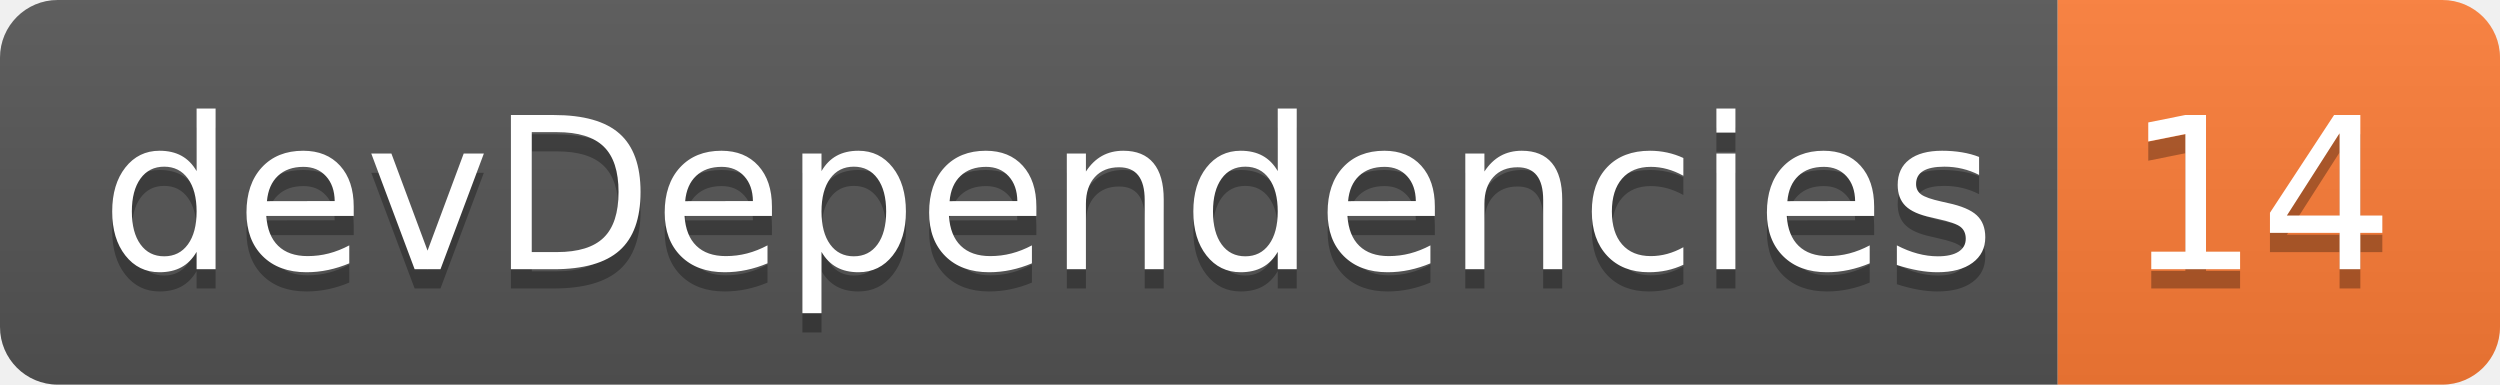
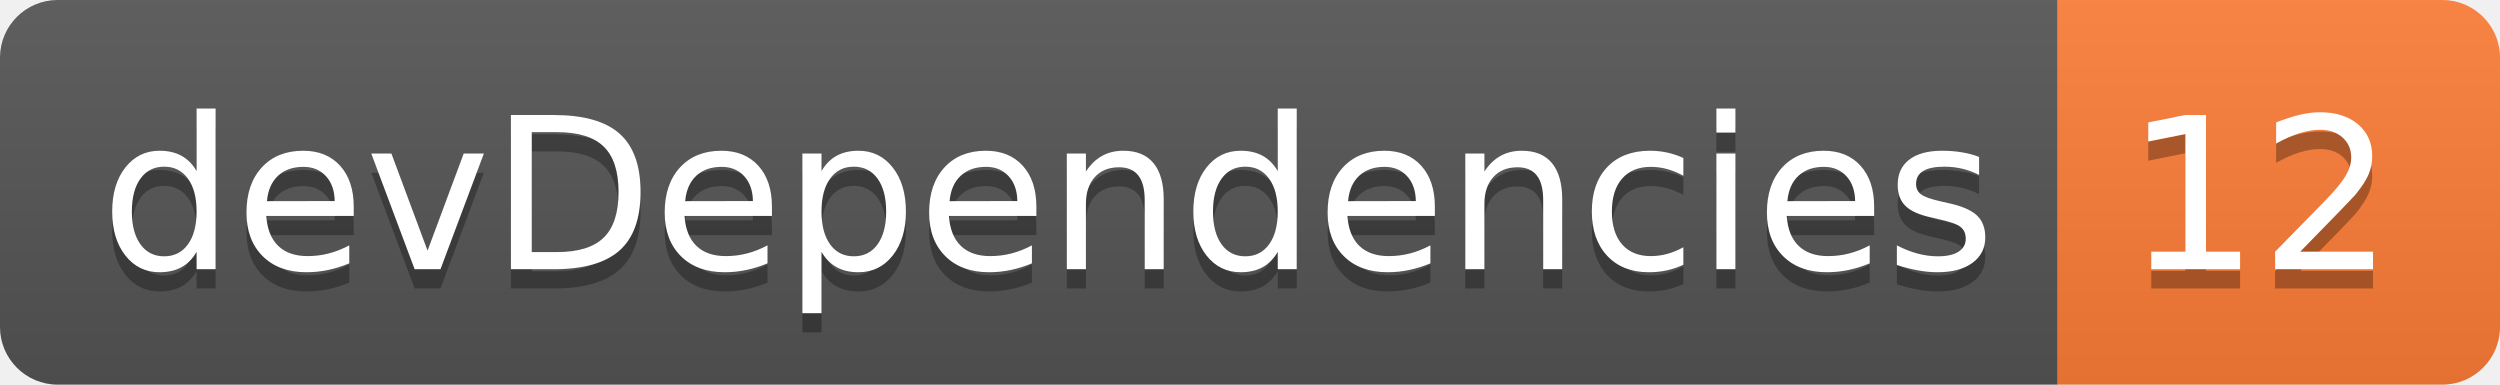
<svg xmlns="http://www.w3.org/2000/svg" width="130" height="20">
  <linearGradient id="smooth" x2="0" y2="100%">
    <stop offset="0" stop-color="#bbb" stop-opacity=".1" />
    <stop offset="1" stop-opacity=".1" />
  </linearGradient>
  <clipPath id="round">
    <rect width="130" height="20" rx="3" fill="#fff" />
  </clipPath>
  <g clip-path="url(#round)">
    <rect width="107" height="20" fill="#555" />
    <rect x="107" width="23" height="20" fill="#fe7d37" />
    <rect width="130" height="20" fill="url(#smooth)" />
  </g>
  <g fill="#fff" text-anchor="middle" font-family="DejaVu Sans,Verdana,Geneva,sans-serif" font-size="110">
    <text x="545" y="150" fill="#010101" fill-opacity=".3" transform="scale(0.1)" textLength="970" lengthAdjust="spacing">devDependencies</text>
    <text x="545" y="140" transform="scale(0.1)" textLength="970" lengthAdjust="spacing">devDependencies</text>
-     <text x="1175" y="150" fill="#010101" fill-opacity=".3" transform="scale(0.1)" textLength="130" lengthAdjust="spacing">14</text>
-     <text x="1175" y="140" transform="scale(0.1)" textLength="130" lengthAdjust="spacing">14</text>
+     <text x="1175" y="150" fill="#010101" fill-opacity=".3" transform="scale(0.1)" textLength="130" lengthAdjust="spacing">12</text>
+     <text x="1175" y="140" transform="scale(0.1)" textLength="130" lengthAdjust="spacing">12</text>
  </g>
</svg>
